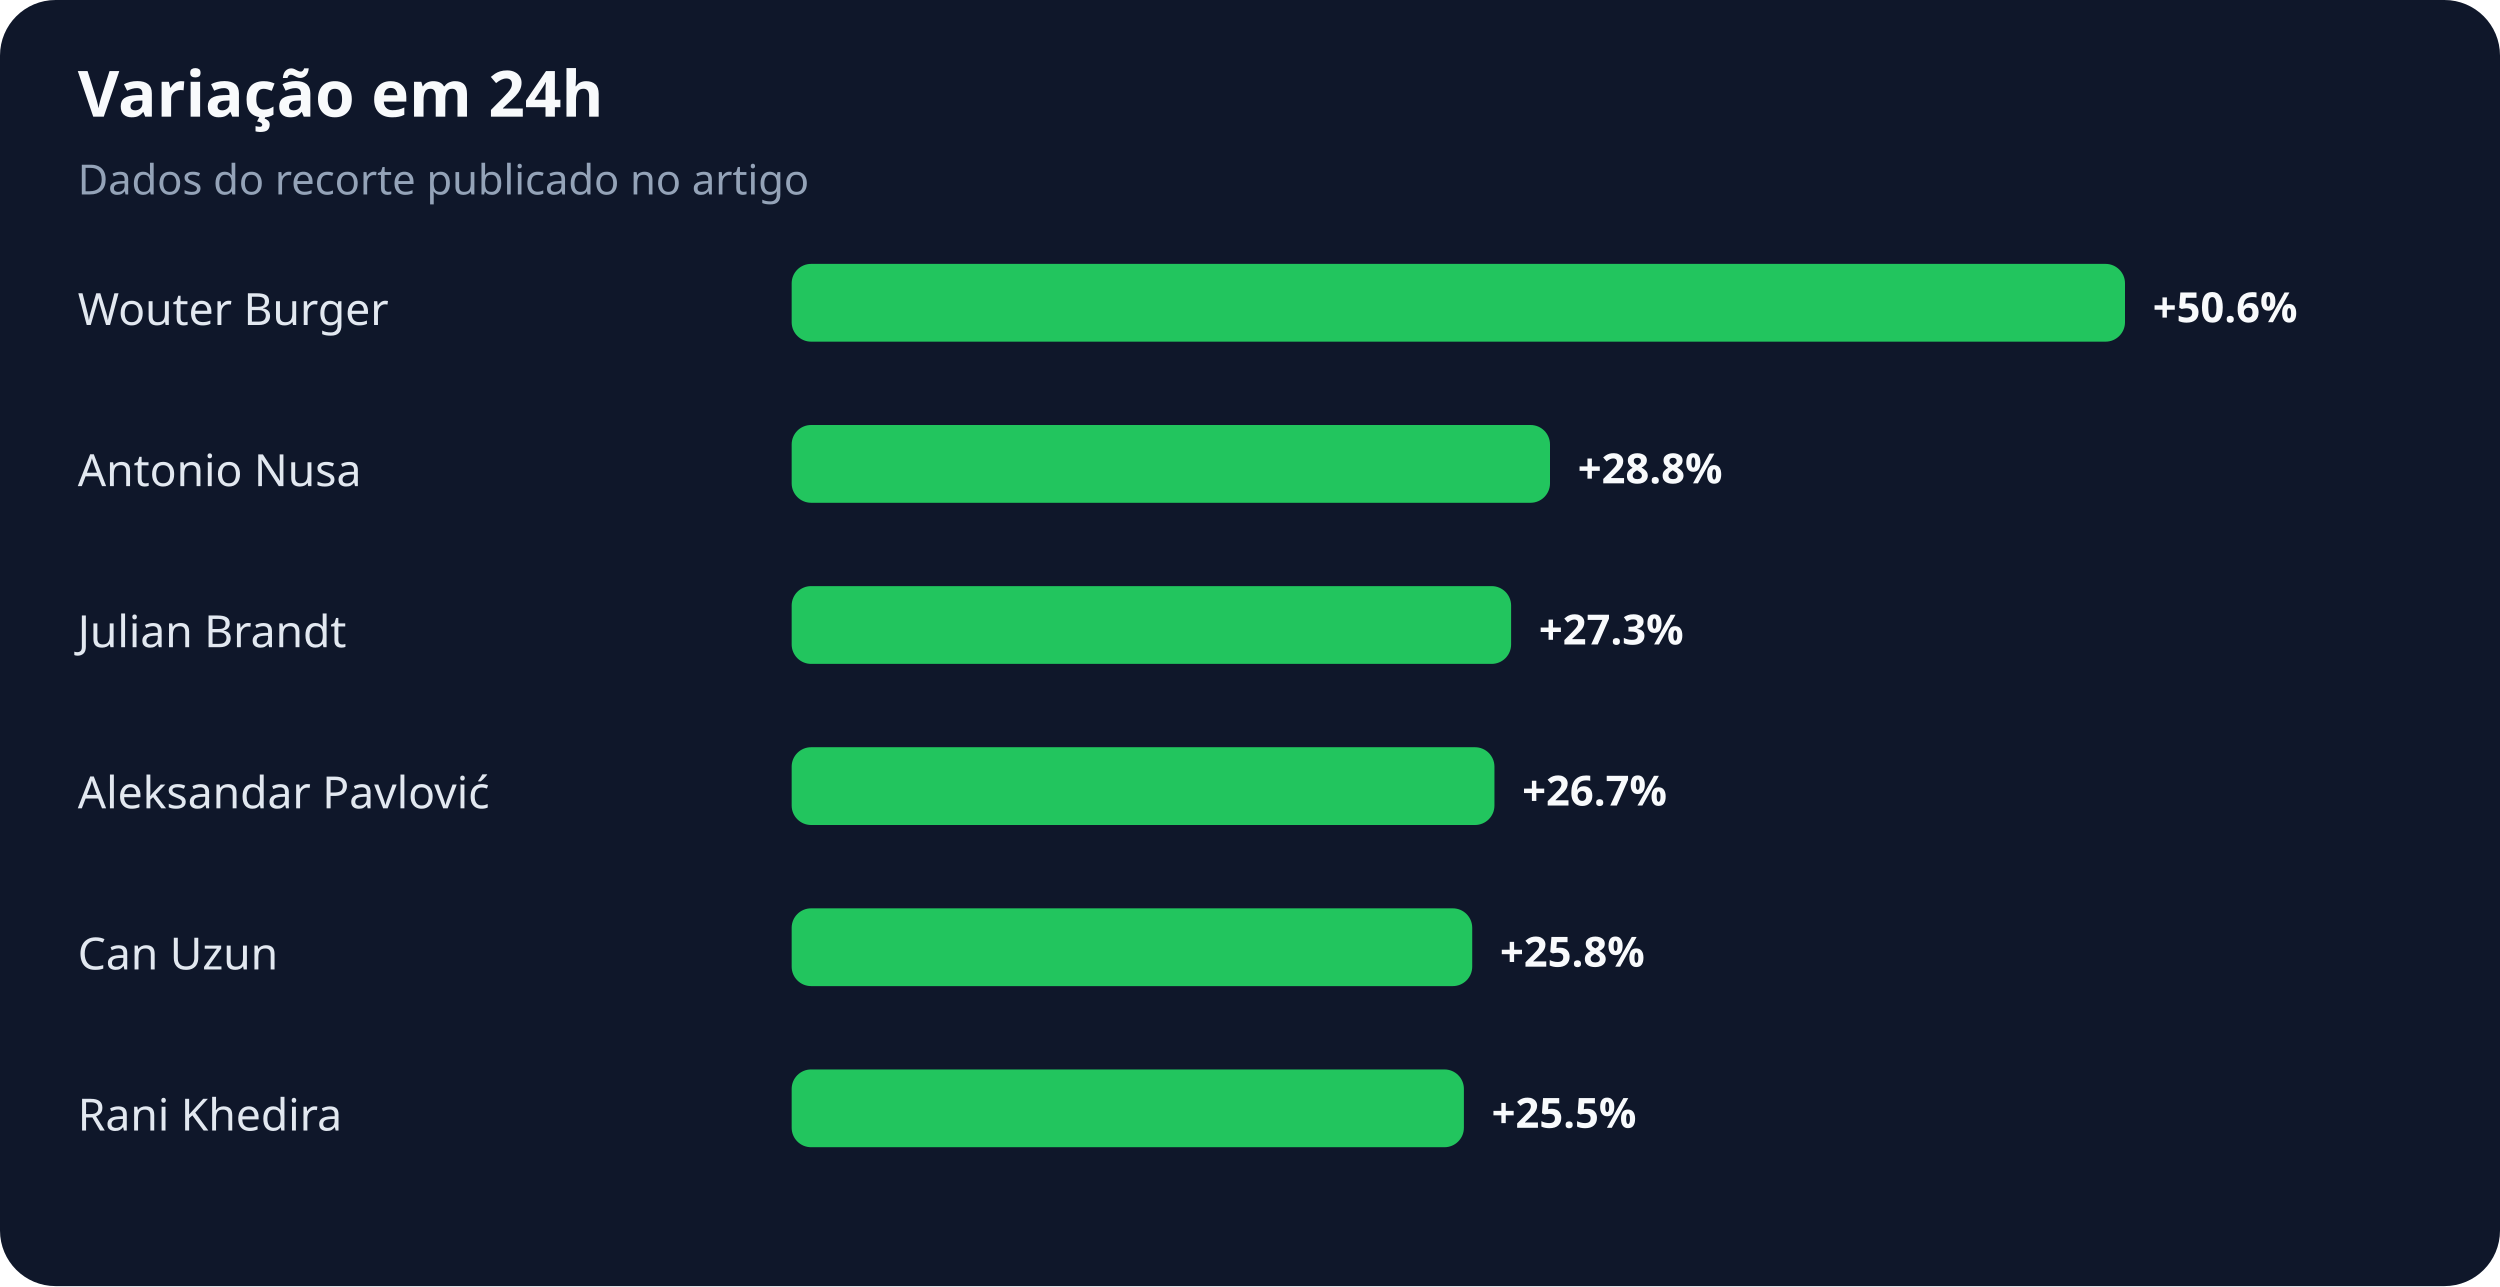
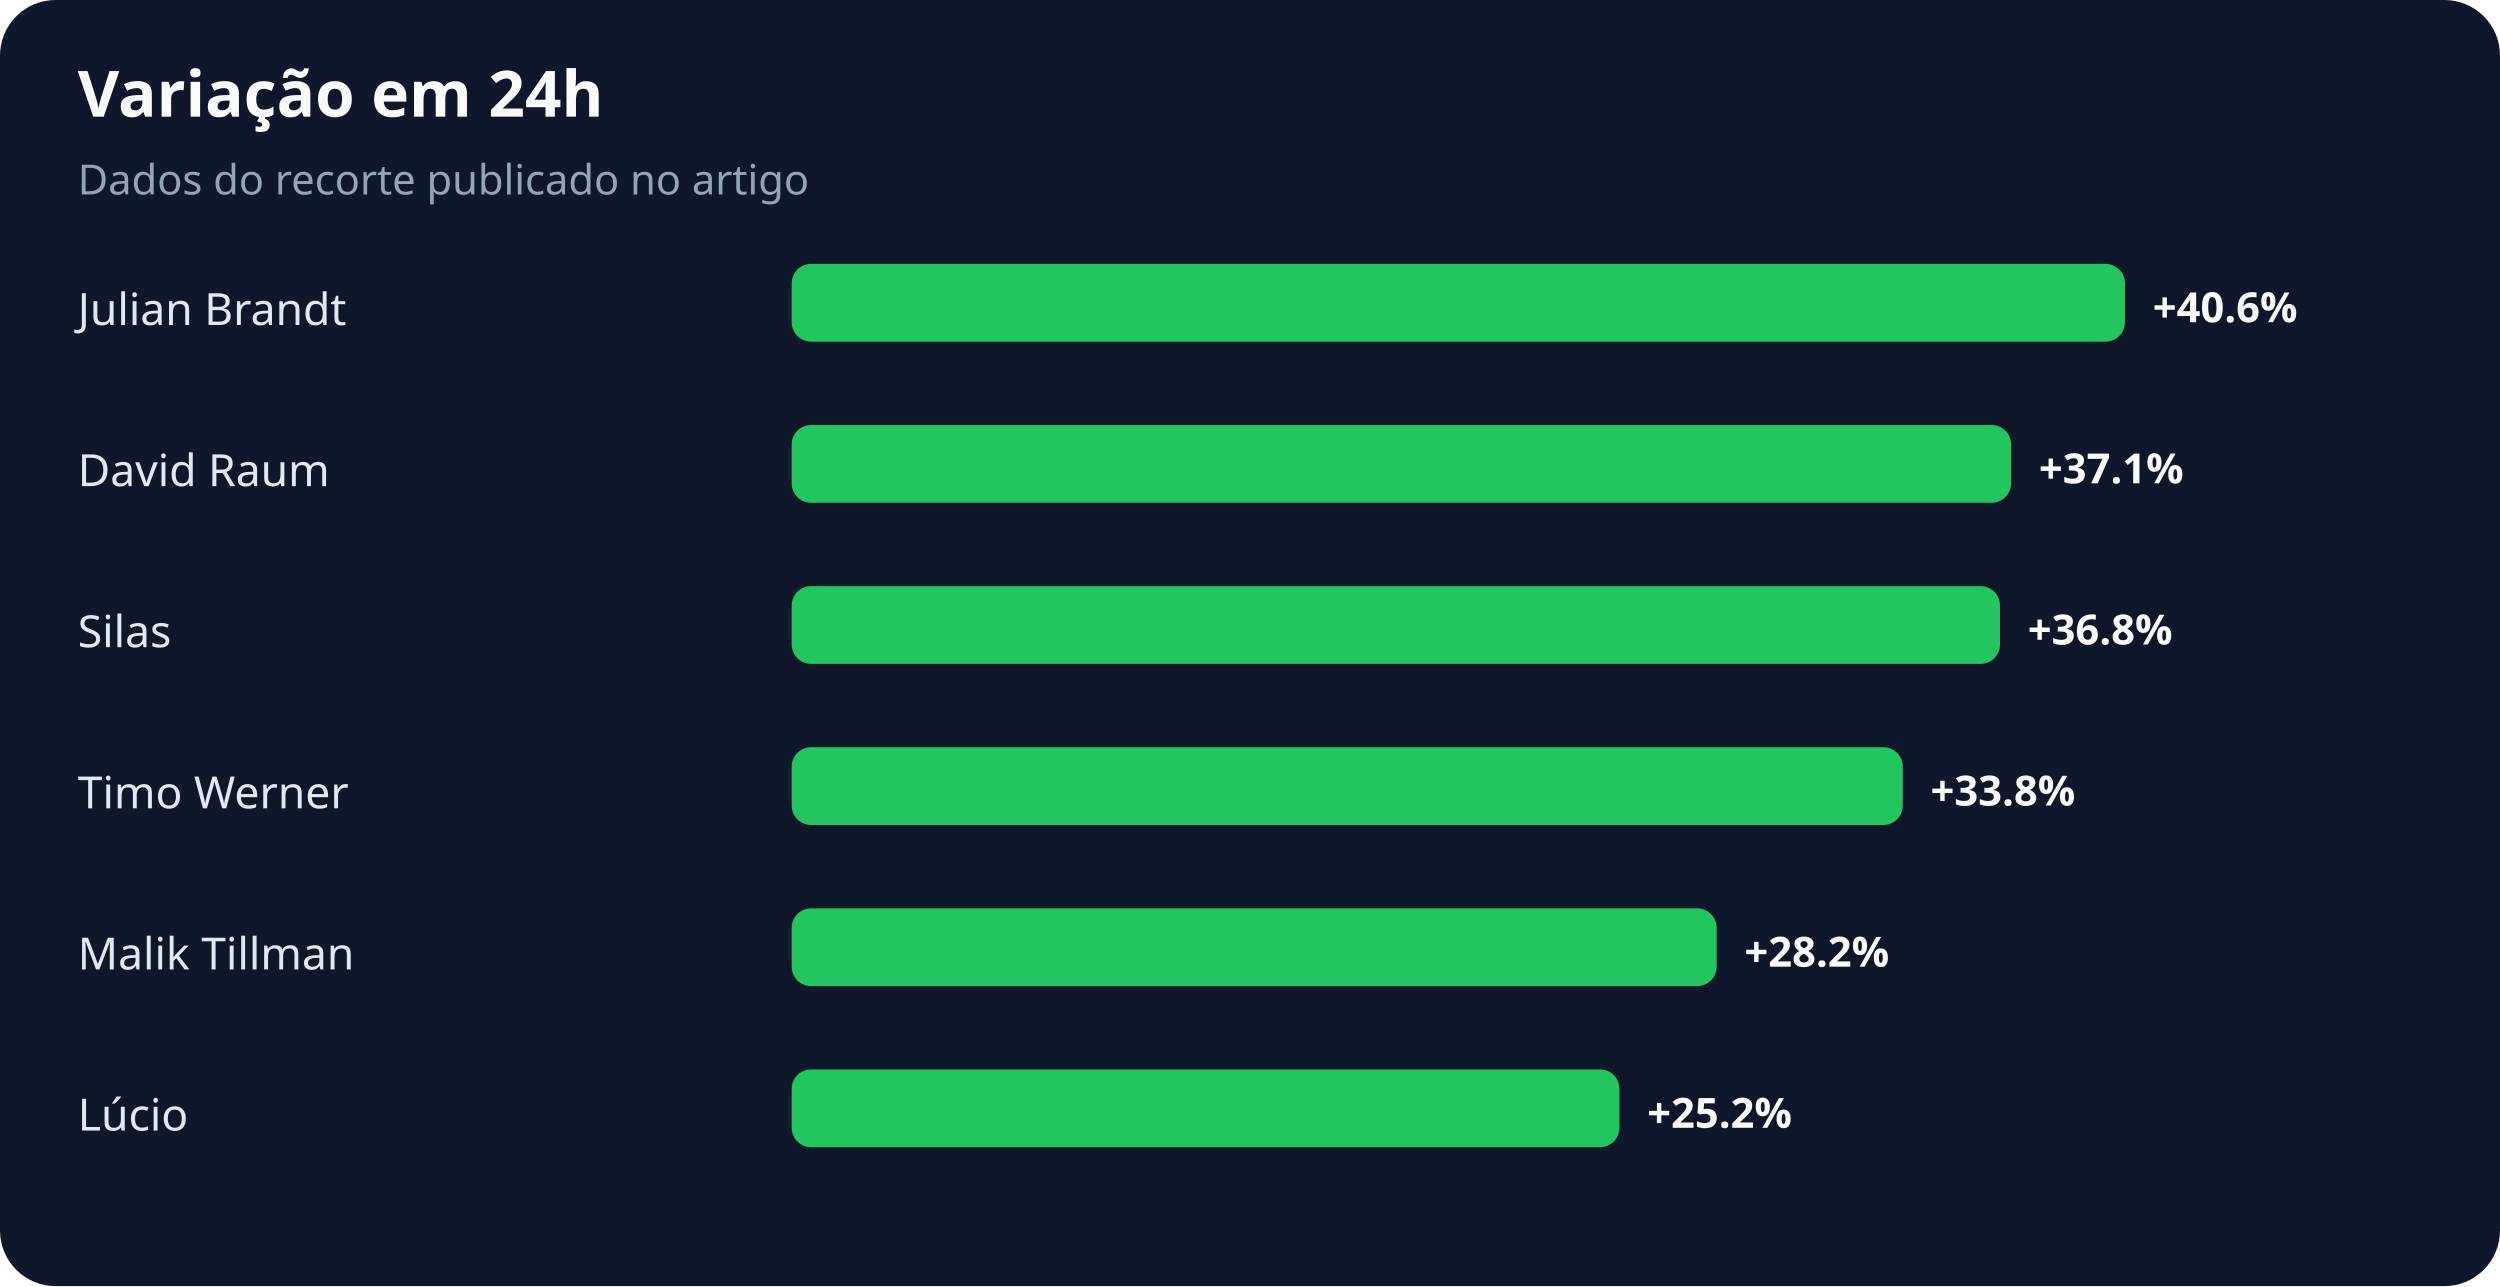
<svg xmlns="http://www.w3.org/2000/svg" width="900" height="463" viewBox="0 0 900 463" role="img" aria-labelledby="title desc">
  <rect width="100%" height="100%" rx="20" fill="#0f172a" />
  <text x="28" y="42" fill="#f8fafc" font-family="system-ui,sans-serif" font-size="23" font-weight="700">Variação em 24h</text>
  <text x="28" y="70" fill="#94a3b8" font-family="system-ui,sans-serif" font-size="15">Dados do recorte publicado no artigo</text>
-   <text x="28" y="117" fill="#e2e8f0" font-family="system-ui,sans-serif" font-size="16">Wouter Burger</text>
+   <text x="28" y="117" fill="#e2e8f0" font-family="system-ui,sans-serif" font-size="16">Julian Brandt</text>
  <rect x="285" y="95" width="480" height="28" rx="7" fill="#22c55e" />
-   <text x="775" y="116" fill="#f8fafc" font-family="system-ui,sans-serif" font-size="15" font-weight="700">+50.6%</text>
-   <text x="28" y="175" fill="#e2e8f0" font-family="system-ui,sans-serif" font-size="16">Antonio Nusa</text>
-   <rect x="285" y="153" width="273" height="28" rx="7" fill="#22c55e" />
-   <text x="568" y="174" fill="#f8fafc" font-family="system-ui,sans-serif" font-size="15" font-weight="700">+28.8%</text>
-   <text x="28" y="233" fill="#e2e8f0" font-family="system-ui,sans-serif" font-size="16">Julian Brandt</text>
-   <rect x="285" y="211" width="259" height="28" rx="7" fill="#22c55e" />
-   <text x="554" y="232" fill="#f8fafc" font-family="system-ui,sans-serif" font-size="15" font-weight="700">+27.3%</text>
-   <text x="28" y="291" fill="#e2e8f0" font-family="system-ui,sans-serif" font-size="16">Aleksandar Pavlović</text>
-   <rect x="285" y="269" width="253" height="28" rx="7" fill="#22c55e" />
-   <text x="548" y="290" fill="#f8fafc" font-family="system-ui,sans-serif" font-size="15" font-weight="700">+26.7%</text>
-   <text x="28" y="349" fill="#e2e8f0" font-family="system-ui,sans-serif" font-size="16">Can Uzun</text>
-   <rect x="285" y="327" width="245" height="28" rx="7" fill="#22c55e" />
-   <text x="540" y="348" fill="#f8fafc" font-family="system-ui,sans-serif" font-size="15" font-weight="700">+25.8%</text>
-   <text x="28" y="407" fill="#e2e8f0" font-family="system-ui,sans-serif" font-size="16">Rani Khedira</text>
-   <rect x="285" y="385" width="242" height="28" rx="7" fill="#22c55e" />
-   <text x="537" y="406" fill="#f8fafc" font-family="system-ui,sans-serif" font-size="15" font-weight="700">+25.5%</text>
+   <text x="775" y="116" fill="#f8fafc" font-family="system-ui,sans-serif" font-size="15" font-weight="700">+40.6%</text>
+   <text x="28" y="175" fill="#e2e8f0" font-family="system-ui,sans-serif" font-size="16">David Raum</text>
+   <rect x="285" y="153" width="439" height="28" rx="7" fill="#22c55e" />
+   <text x="734" y="174" fill="#f8fafc" font-family="system-ui,sans-serif" font-size="15" font-weight="700">+37.1%</text>
+   <text x="28" y="233" fill="#e2e8f0" font-family="system-ui,sans-serif" font-size="16">Silas</text>
+   <rect x="285" y="211" width="435" height="28" rx="7" fill="#22c55e" />
+   <text x="730" y="232" fill="#f8fafc" font-family="system-ui,sans-serif" font-size="15" font-weight="700">+36.8%</text>
+   <text x="28" y="291" fill="#e2e8f0" font-family="system-ui,sans-serif" font-size="16">Timo Werner</text>
+   <rect x="285" y="269" width="400" height="28" rx="7" fill="#22c55e" />
+   <text x="695" y="290" fill="#f8fafc" font-family="system-ui,sans-serif" font-size="15" font-weight="700">+33.8%</text>
+   <text x="28" y="349" fill="#e2e8f0" font-family="system-ui,sans-serif" font-size="16">Malik Tillman</text>
+   <rect x="285" y="327" width="333" height="28" rx="7" fill="#22c55e" />
+   <text x="628" y="348" fill="#f8fafc" font-family="system-ui,sans-serif" font-size="15" font-weight="700">+28.2%</text>
+   <text x="28" y="407" fill="#e2e8f0" font-family="system-ui,sans-serif" font-size="16">Lúcio</text>
+   <rect x="285" y="385" width="298" height="28" rx="7" fill="#22c55e" />
+   <text x="593" y="406" fill="#f8fafc" font-family="system-ui,sans-serif" font-size="15" font-weight="700">+25.2%</text>
</svg>
